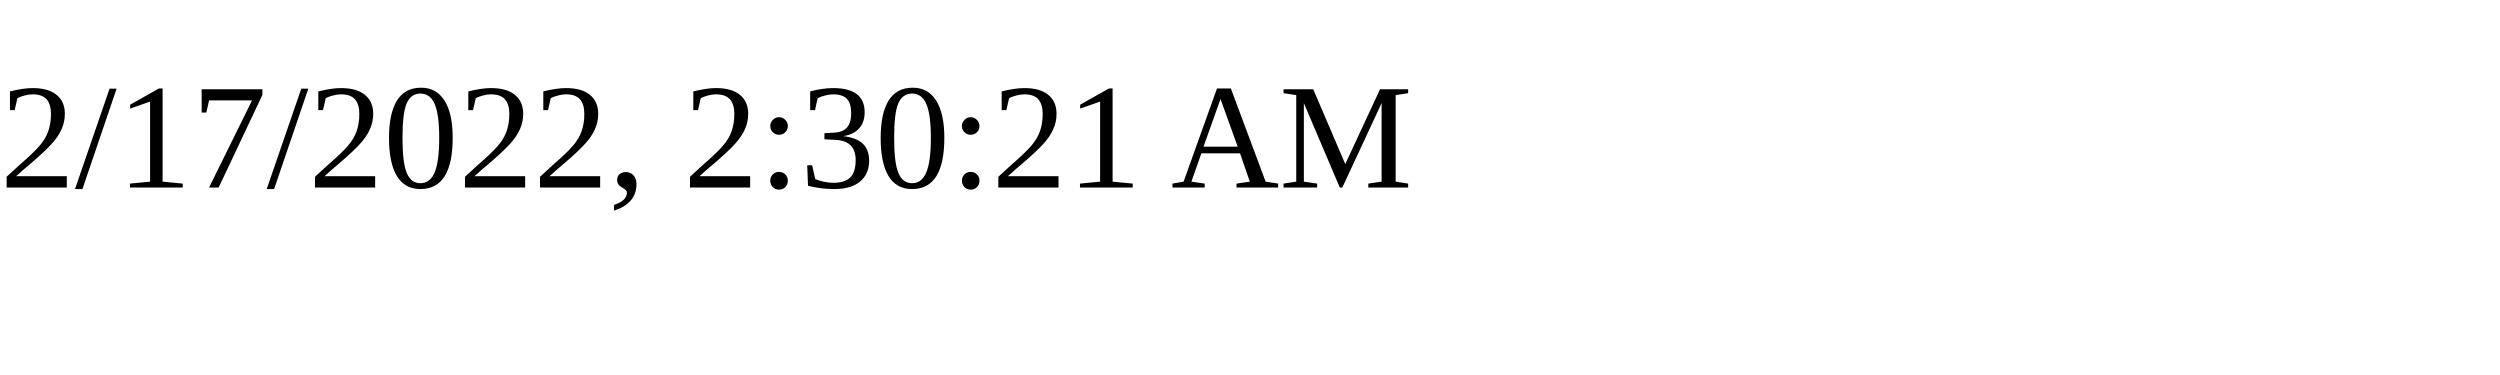
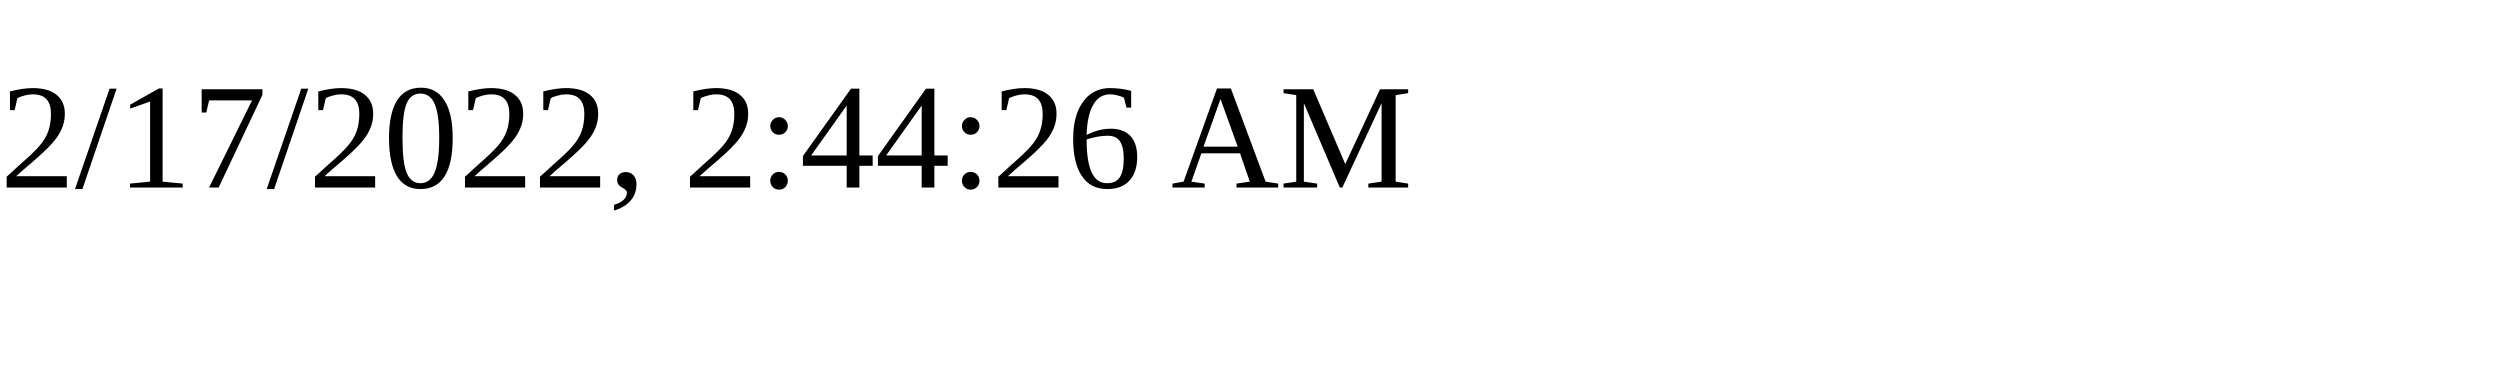
<svg xmlns="http://www.w3.org/2000/svg" height="30" width="200">
-   <text x="0" y="15">2/17/2022, 2:30:21 AM</text>
+   <text x="0" y="15">2/17/2022, 2:44:26 AM</text>
</svg>
